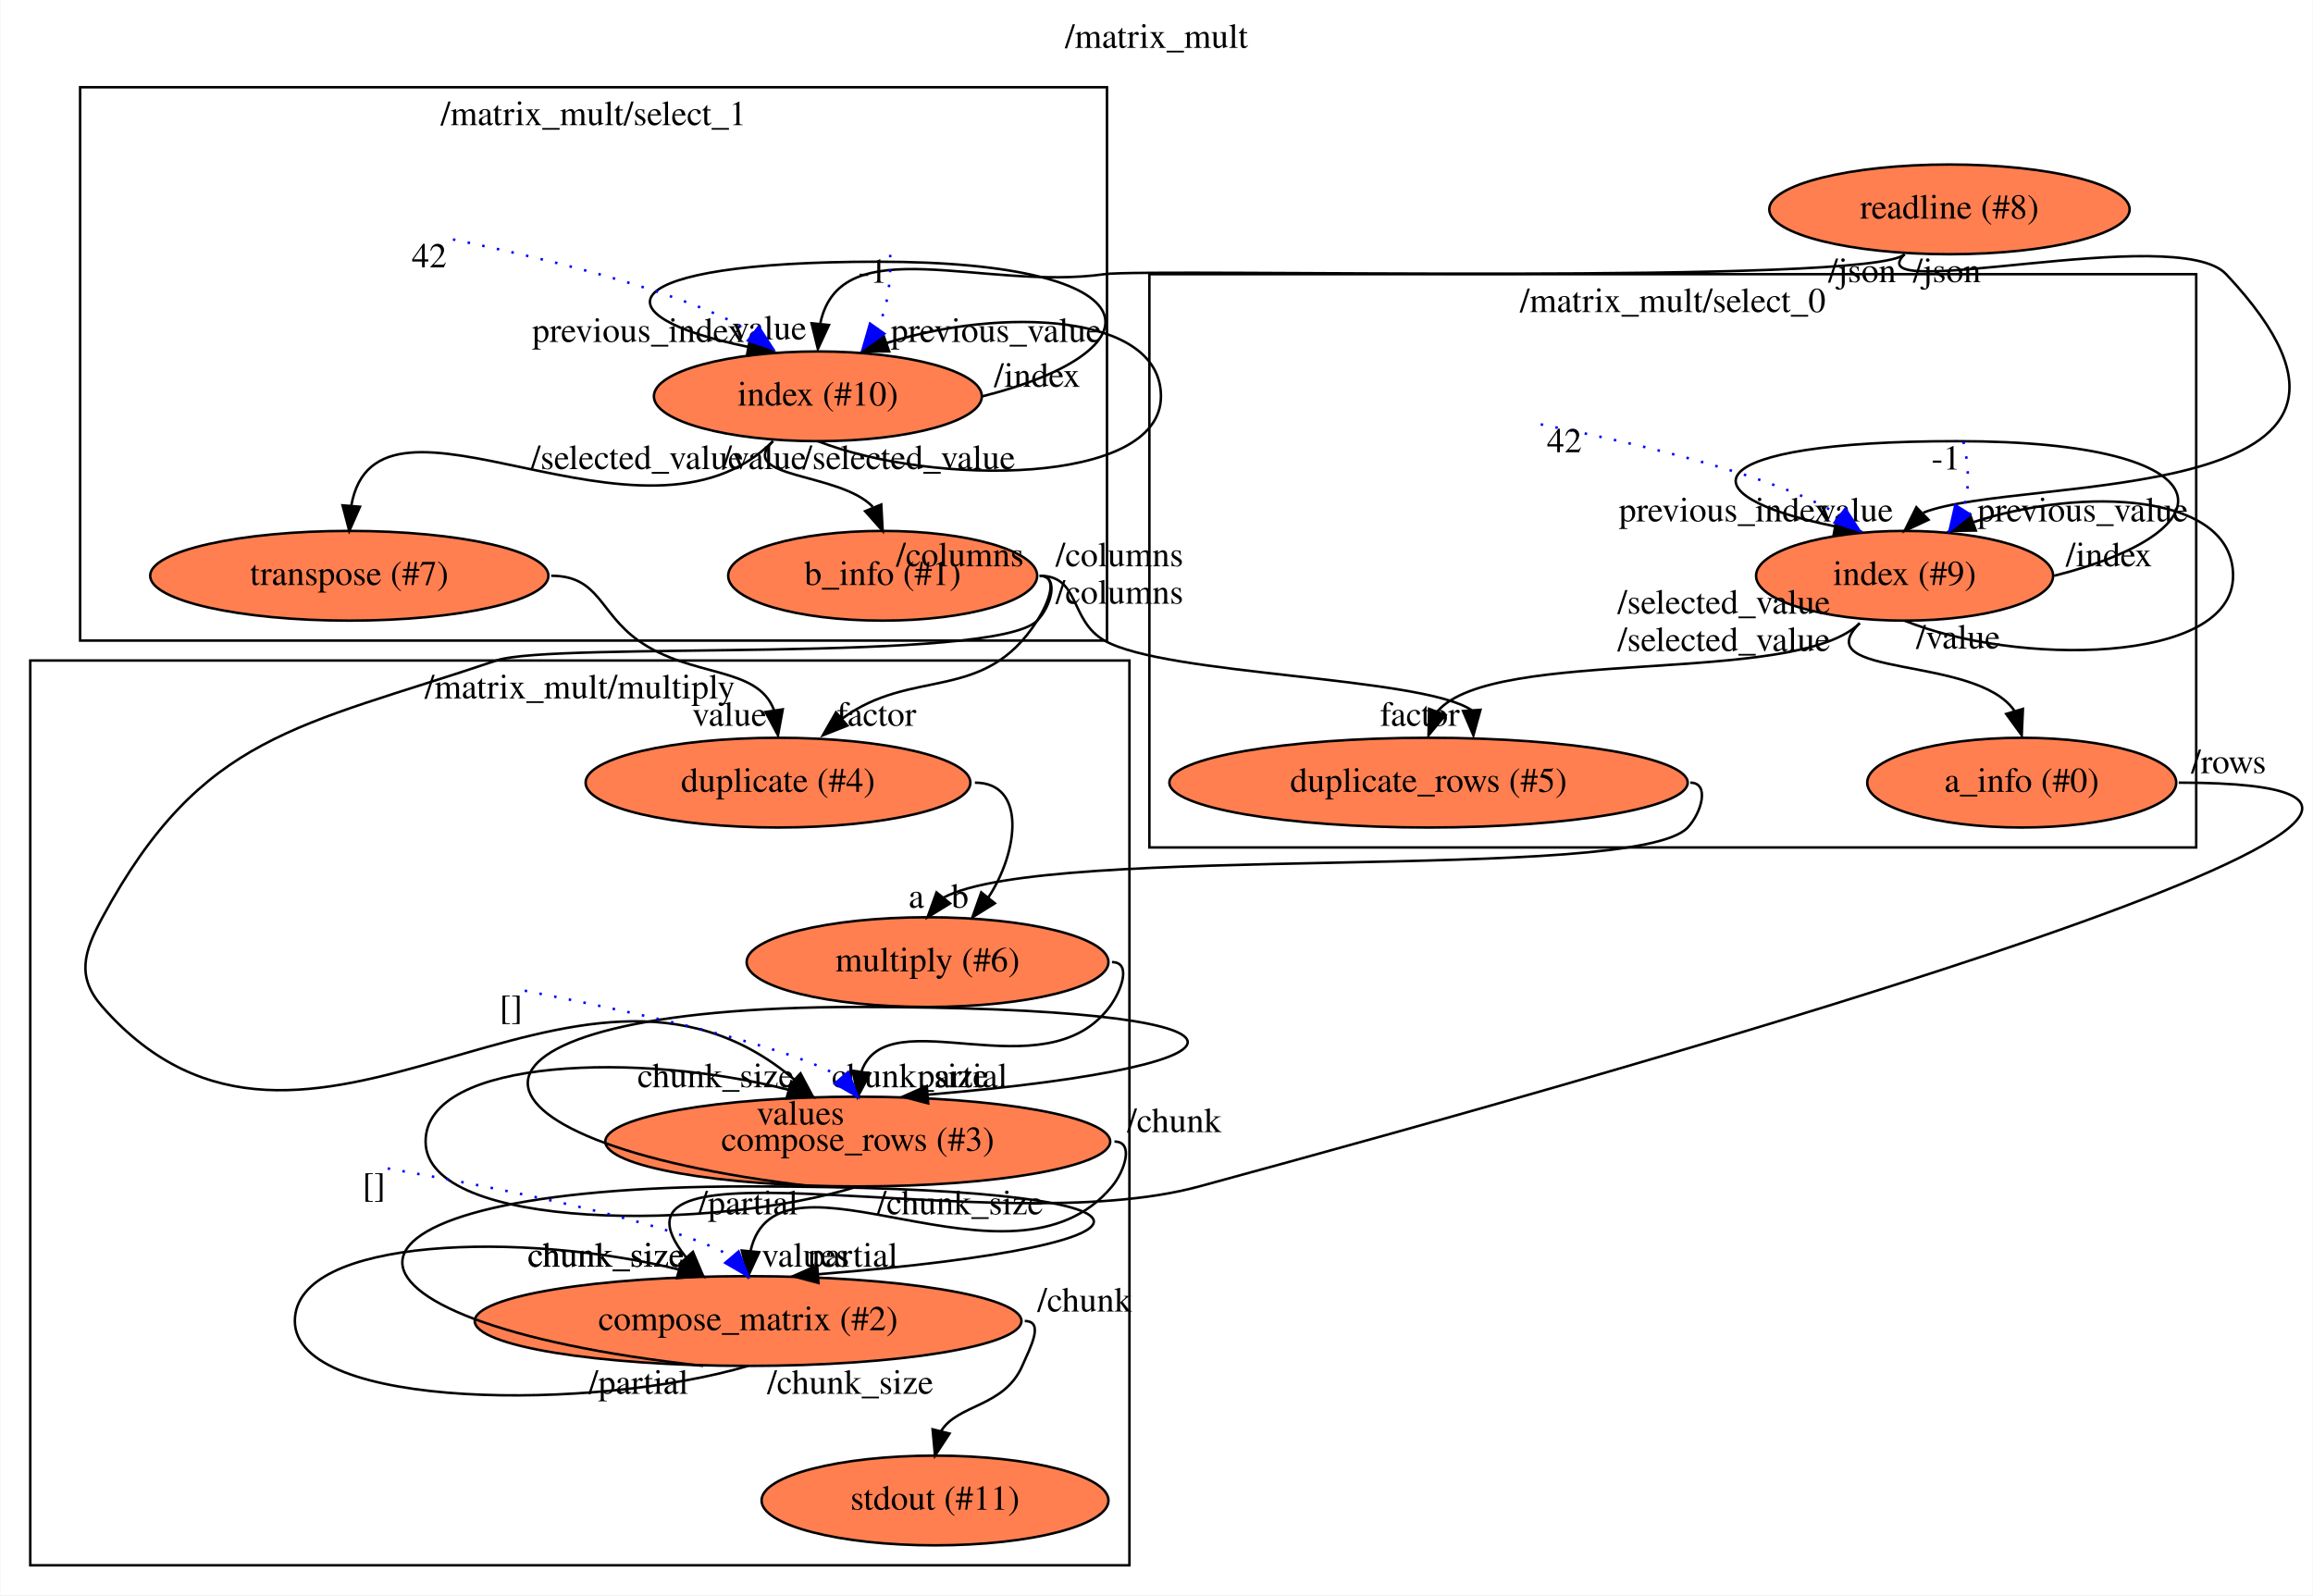
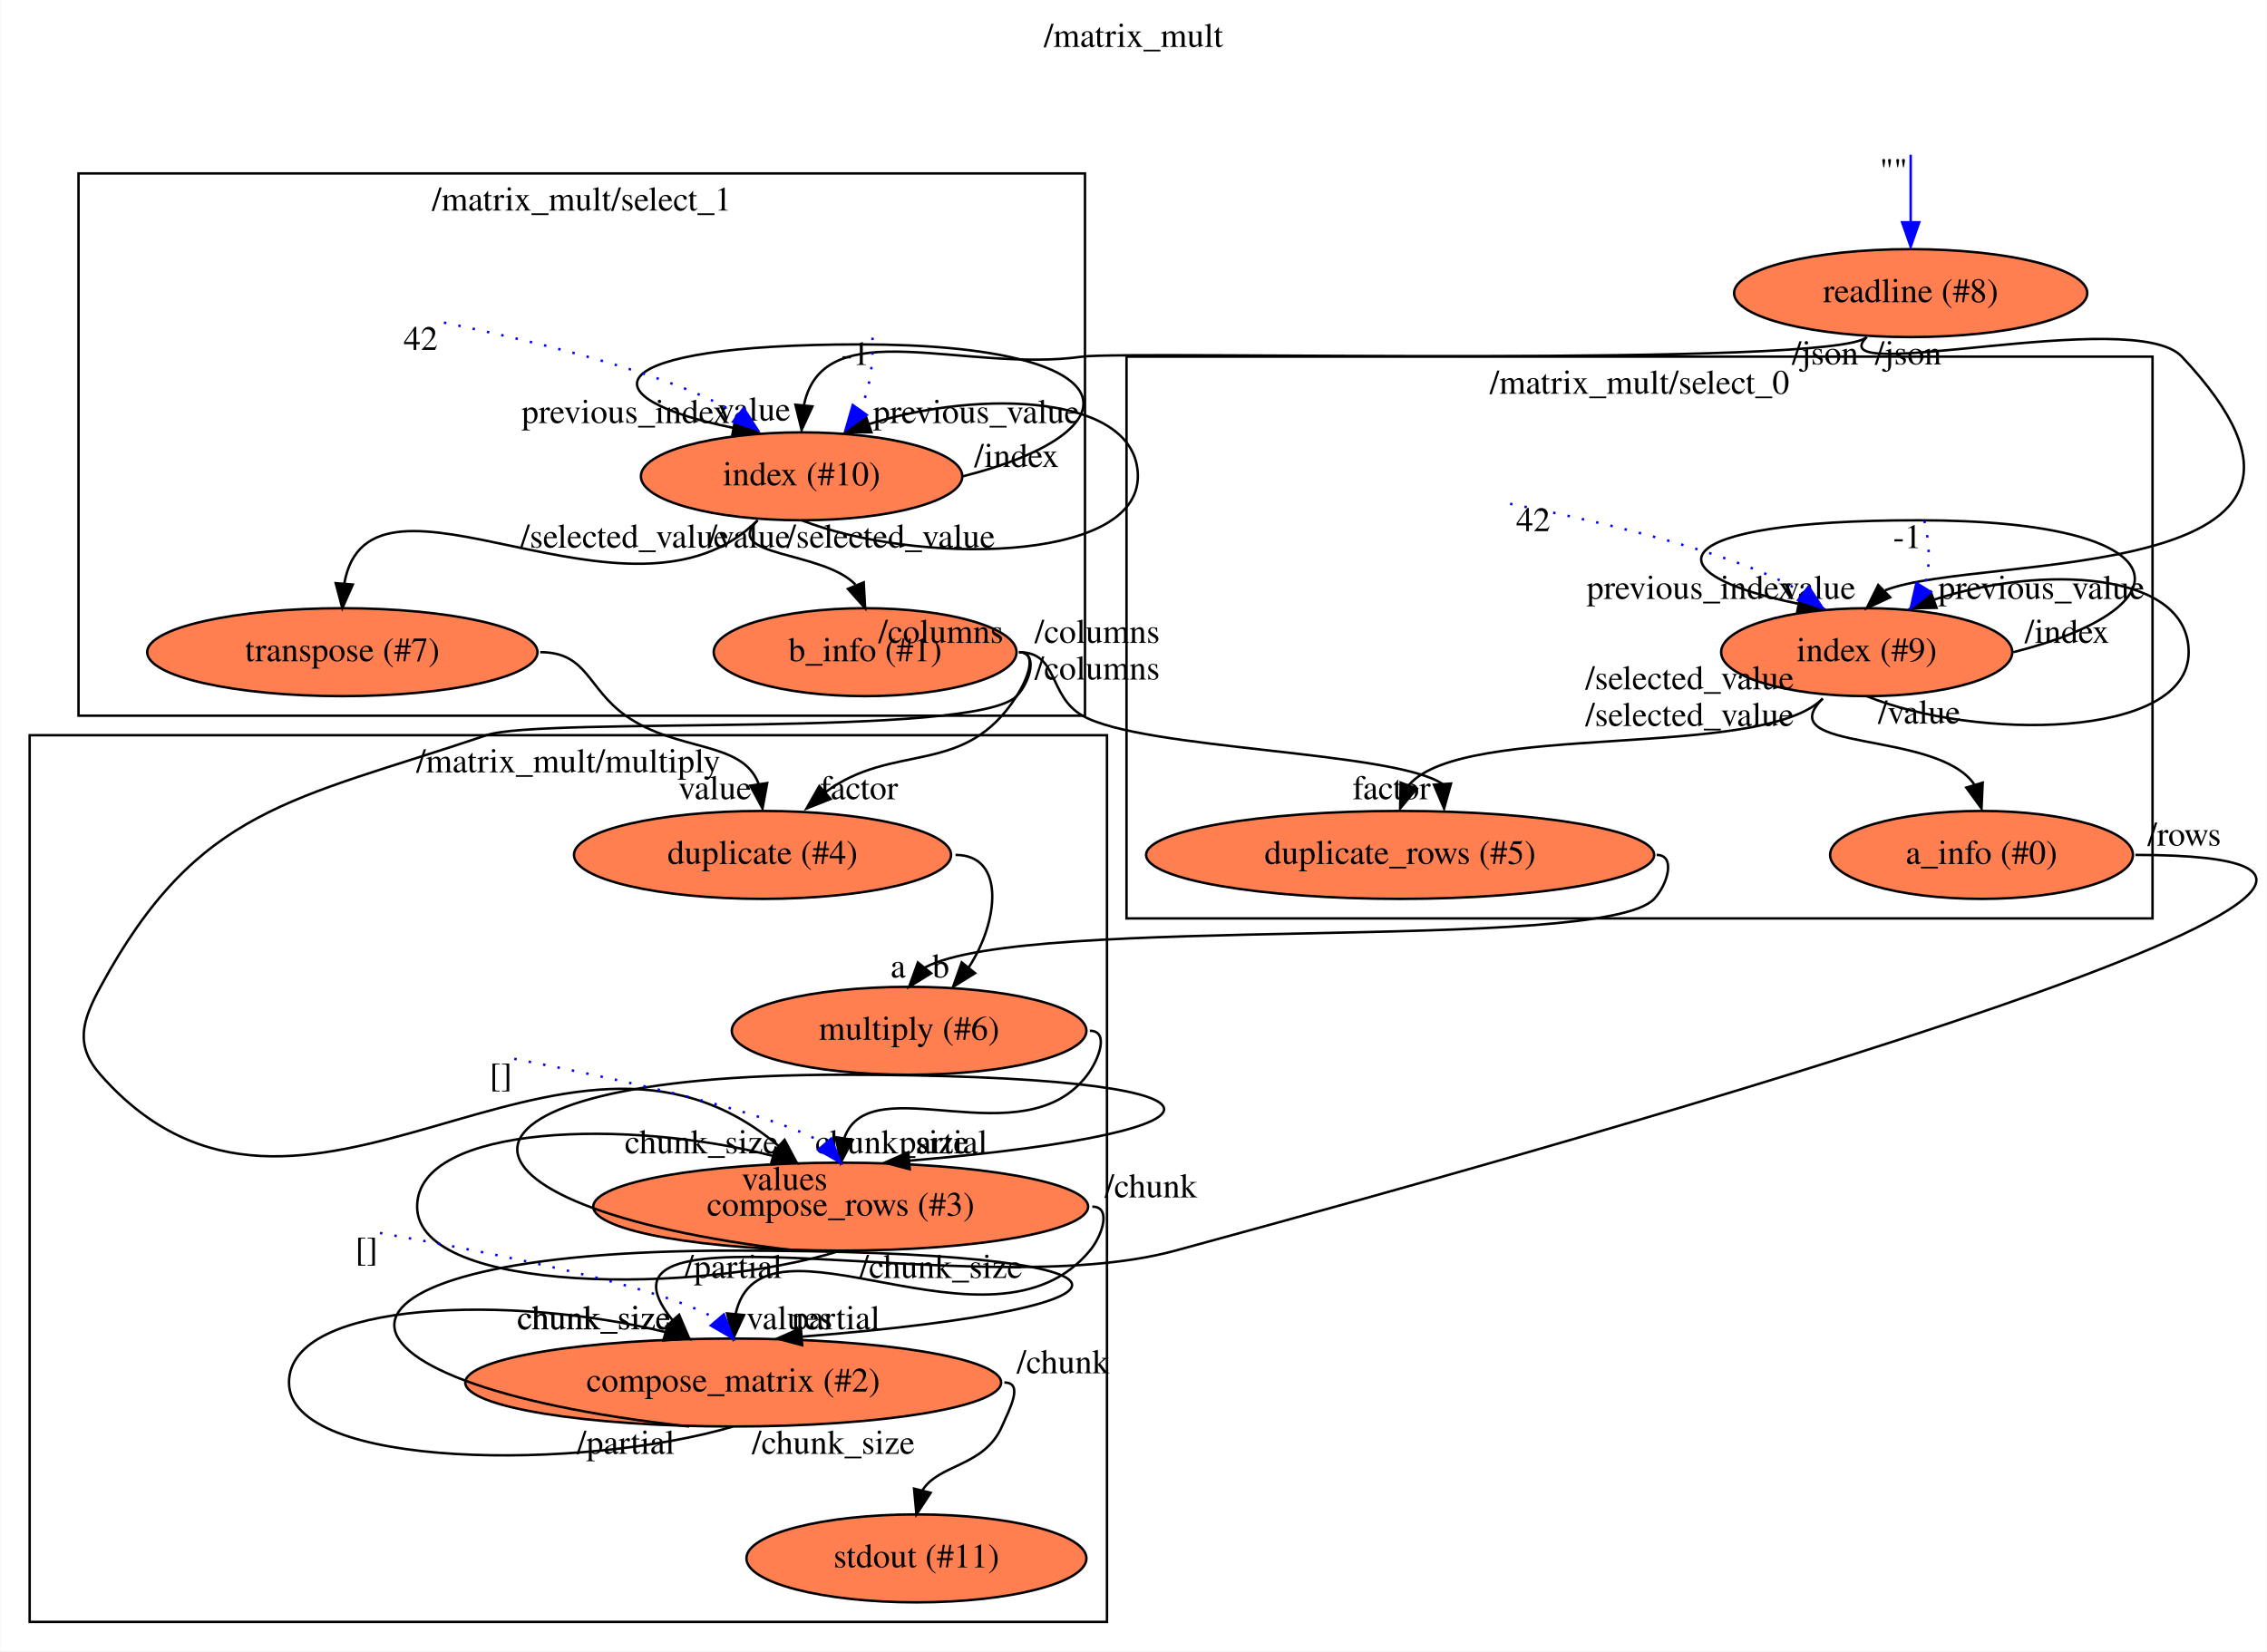
- <svg xmlns="http://www.w3.org/2000/svg" xmlns:xlink="http://www.w3.org/1999/xlink" width="928pt" height="640pt" viewBox="0.00 0.00 927.72 640.00">
-   <g id="graph0" class="graph" transform="scale(1 1) rotate(0) translate(4 636)">
-     <polygon fill="white" stroke="transparent" points="-4,4 -4,-636 923.72,-636 923.72,4 -4,4" />
-     <text text-anchor="middle" x="459.86" y="-616.8" font-family="Times,serif" font-size="14.00">/matrix_mult</text>
+ <svg xmlns="http://www.w3.org/2000/svg" xmlns:xlink="http://www.w3.org/1999/xlink" width="928pt" height="676pt" viewBox="0.00 0.00 927.72 676.00">
+   <g id="graph0" class="graph" transform="scale(1 1) rotate(0) translate(4 672)">
+     <polygon fill="white" stroke="transparent" points="-4,4 -4,-672 923.72,-672 923.72,4 -4,4" />
+     <text text-anchor="middle" x="459.86" y="-652.8" font-family="Times,serif" font-size="14.00">/matrix_mult</text>
    <g id="clust1" class="cluster">
      <polygon fill="none" stroke="black" points="457,-296 457,-526 877,-526 877,-296 457,-296" />
      <text text-anchor="middle" x="667" y="-510.8" font-family="Times,serif" font-size="14.00">/matrix_mult/select_0</text>
    </g>
    <g id="clust2" class="cluster">
      <polygon fill="none" stroke="black" points="28,-379 28,-601 440,-601 440,-379 28,-379" />
      <text text-anchor="middle" x="234" y="-585.8" font-family="Times,serif" font-size="14.00">/matrix_mult/select_1</text>
    </g>
    <g id="clust3" class="cluster">
      <polygon fill="none" stroke="black" points="8,-8 8,-371 449,-371 449,-8 8,-8" />
      <text text-anchor="middle" x="228.5" y="-355.8" font-family="Times,serif" font-size="14.00">/matrix_mult/multiply</text>
    </g>
    <g id="node1" class="node">
      <g id="a_node1">
        <a xlink:href="file:///home/runner/work/flow/flow/flowr/src/cli/stdio/readline.html" xlink:title="readline (#8)">
          <ellipse fill="coral" stroke="black" cx="778" cy="-552" rx="72.29" ry="18" />
          <text text-anchor="middle" x="778" y="-548.3" font-family="Times,serif" font-size="14.00">readline (#8)</text>
        </a>
      </g>
    </g>
-     <g id="node2" class="node">
-       <g id="a_node2">
+     <g id="node3" class="node">
+       <g id="a_node3">
        <a xlink:href="file:///home/runner/.flow/lib/flowstdlib/control/index/index.html" xlink:title="index (#9)">
          <ellipse fill="coral" stroke="black" cx="760" cy="-405" rx="59.59" ry="18" />
          <text text-anchor="middle" x="760" y="-401.3" font-family="Times,serif" font-size="14.00">index (#9)</text>
        </a>
      </g>
    </g>
-     <g id="edge1" class="edge">
+     <g id="edge2" class="edge">
      <path fill="none" stroke="black" d="M760,-534C739.69,-513.69 869.33,-546.93 889,-526 978.41,-430.87 806.23,-445.73 767.5,-430.31" />
      <polygon fill="black" stroke="black" points="769.6,-427.47 760,-423 764.72,-432.49 769.6,-427.47" />
      <text text-anchor="middle" x="740.5" y="-426.8" font-family="Times,serif" font-size="14.00">value</text>
      <text text-anchor="middle" x="777" y="-522.8" font-family="Times,serif" font-size="14.00">/json</text>
    </g>
-     <g id="node3" class="node">
-       <g id="a_node3">
+     <g id="node4" class="node">
+       <g id="a_node4">
        <a xlink:href="file:///home/runner/.flow/lib/flowstdlib/control/index/index.html" xlink:title="index (#10)">
          <ellipse fill="coral" stroke="black" cx="324" cy="-477" rx="65.79" ry="18" />
          <text text-anchor="middle" x="324" y="-473.3" font-family="Times,serif" font-size="14.00">index (#10)</text>
        </a>
      </g>
    </g>
-     <g id="edge2" class="edge">
+     <g id="edge3" class="edge">
      <path fill="none" stroke="black" d="M760,-534C747.39,-521.39 456.66,-528.49 439,-526 390.58,-519.17 333.25,-544.55 325.01,-506.44" />
      <polygon fill="black" stroke="black" points="328.44,-505.62 324,-496 321.48,-506.29 328.44,-505.62" />
      <text text-anchor="middle" x="304.5" y="-499.8" font-family="Times,serif" font-size="14.00">value</text>
      <text text-anchor="middle" x="743" y="-522.8" font-family="Times,serif" font-size="14.00">/json</text>
    </g>
-     <g id="edge5" class="edge">
+     <g id="edge1" class="edge">
+       <path fill="none" stroke="blue" d="M778,-608.66C778,-600.71 778,-590.92 778,-581.29" />
+       <polygon fill="blue" stroke="blue" points="781.5,-581 778,-571 774.5,-581 781.5,-581" />
+       <text text-anchor="middle" x="771" y="-597.46" font-family="Times,serif" font-size="14.00">""</text>
+     </g>
+     <g id="edge6" class="edge">
      <path fill="none" stroke="black" d="M760,-387C803.93,-369 891.79,-369 891.79,-405 891.79,-438.47 831.41,-440.82 787.62,-426.52" />
      <polygon fill="black" stroke="black" points="788.59,-423.15 778,-423 786.19,-429.73 788.59,-423.15" />
      <text text-anchor="middle" x="831.5" y="-426.8" font-family="Times,serif" font-size="14.00">previous_value</text>
      <text text-anchor="middle" x="781.5" y="-375.8" font-family="Times,serif" font-size="14.00">/value</text>
    </g>
-     <g id="edge6" class="edge">
+     <g id="edge7" class="edge">
      <path fill="none" stroke="black" d="M820,-405C891.79,-423 891.79,-459 781,-459 675.62,-459 670.47,-437.29 732,-424.84" />
      <polygon fill="black" stroke="black" points="732.8,-428.25 742,-423 731.53,-421.37 732.8,-428.25" />
      <text text-anchor="middle" x="688" y="-426.8" font-family="Times,serif" font-size="14.00">previous_index</text>
      <text text-anchor="middle" x="842" y="-408.8" font-family="Times,serif" font-size="14.00">/index</text>
    </g>
-     <g id="node6" class="node">
-       <g id="a_node6">
+     <g id="node7" class="node">
+       <g id="a_node7">
        <a xlink:href="file:///home/runner/.flow/lib/flowstdlib/data/info/info.html" xlink:title="a_info (#0)">
          <ellipse fill="coral" stroke="black" cx="807" cy="-322" rx="61.99" ry="18" />
          <text text-anchor="middle" x="807" y="-318.3" font-family="Times,serif" font-size="14.00">a_info (#0)</text>
        </a>
      </g>
    </g>
-     <g id="edge7" class="edge">
+     <g id="edge8" class="edge">
      <path fill="none" stroke="black" d="M742,-386C719.87,-363.87 788.72,-373.34 804.04,-350.85" />
      <polygon fill="black" stroke="black" points="807.48,-351.58 807,-341 800.77,-349.57 807.48,-351.58" />
      <text text-anchor="middle" x="687.5" y="-374.8" font-family="Times,serif" font-size="14.00">/selected_value</text>
    </g>
-     <g id="node7" class="node">
-       <g id="a_node7">
+     <g id="node8" class="node">
+       <g id="a_node8">
        <a xlink:href="file:///home/runner/.flow/lib/flowstdlib/data/duplicate_rows/duplicate_rows.html" xlink:title="duplicate_rows (#5)">
          <ellipse fill="coral" stroke="black" cx="569" cy="-322" rx="103.98" ry="18" />
          <text text-anchor="middle" x="569" y="-318.3" font-family="Times,serif" font-size="14.00">duplicate_rows (#5)</text>
        </a>
      </g>
    </g>
-     <g id="edge8" class="edge">
+     <g id="edge9" class="edge">
      <path fill="none" stroke="black" d="M742,-386C716.54,-360.54 595.14,-376.89 572.61,-350.62" />
      <polygon fill="black" stroke="black" points="575.79,-349.14 569,-341 569.23,-351.59 575.79,-349.14" />
      <text text-anchor="middle" x="687.5" y="-389.8" font-family="Times,serif" font-size="14.00">/selected_value</text>
    </g>
-     <g id="edge11" class="edge">
+     <g id="edge12" class="edge">
      <path fill="none" stroke="black" d="M324,-459C369.88,-441 461.64,-441 461.64,-477 461.64,-510.61 397.35,-512.84 351.48,-498.34" />
      <polygon fill="black" stroke="black" points="352.59,-495.02 342,-495 350.27,-501.63 352.59,-495.02" />
      <text text-anchor="middle" x="395.5" y="-498.8" font-family="Times,serif" font-size="14.00">previous_value</text>
      <text text-anchor="middle" x="302.5" y="-447.8" font-family="Times,serif" font-size="14.00">/value</text>
    </g>
-     <g id="edge12" class="edge">
+     <g id="edge13" class="edge">
      <path fill="none" stroke="black" d="M390,-477C461.64,-495 461.64,-531 348,-531 239.9,-531 234.63,-509.29 296.02,-496.84" />
      <polygon fill="black" stroke="black" points="296.8,-500.26 306,-495 295.53,-493.37 296.8,-500.26" />
      <text text-anchor="middle" x="252" y="-498.8" font-family="Times,serif" font-size="14.00">previous_index</text>
      <text text-anchor="middle" x="412" y="-480.8" font-family="Times,serif" font-size="14.00">/index</text>
    </g>
-     <g id="node10" class="node">
-       <g id="a_node10">
+     <g id="node11" class="node">
+       <g id="a_node11">
        <a xlink:href="file:///home/runner/.flow/lib/flowstdlib/data/info/info.html" xlink:title="b_info (#1)">
          <ellipse fill="coral" stroke="black" cx="350" cy="-405" rx="61.99" ry="18" />
          <text text-anchor="middle" x="350" y="-401.3" font-family="Times,serif" font-size="14.00">b_info (#1)</text>
        </a>
      </g>
    </g>
-     <g id="edge13" class="edge">
+     <g id="edge14" class="edge">
      <path fill="none" stroke="black" d="M306,-459C290.93,-443.93 332.61,-446.65 346.01,-432.69" />
      <polygon fill="black" stroke="black" points="349.43,-433.58 350,-423 342.96,-430.91 349.43,-433.58" />
      <text text-anchor="middle" x="360.5" y="-447.8" font-family="Times,serif" font-size="14.00">/selected_value</text>
    </g>
-     <g id="node11" class="node">
-       <g id="a_node11">
+     <g id="node12" class="node">
+       <g id="a_node12">
        <a xlink:href="file:///home/runner/.flow/lib/flowstdlib/data/transpose/transpose.html" xlink:title="transpose (#7)">
          <ellipse fill="coral" stroke="black" cx="136" cy="-405" rx="79.89" ry="18" />
          <text text-anchor="middle" x="136" y="-401.3" font-family="Times,serif" font-size="14.00">transpose (#7)</text>
        </a>
      </g>
    </g>
-     <g id="edge14" class="edge">
+     <g id="edge15" class="edge">
      <path fill="none" stroke="black" d="M306,-459C254.06,-407.06 147.12,-491.23 136.8,-433.11" />
      <polygon fill="black" stroke="black" points="140.28,-432.69 136,-423 133.3,-433.25 140.28,-432.69" />
      <text text-anchor="middle" x="251.5" y="-447.8" font-family="Times,serif" font-size="14.00">/selected_value</text>
    </g>
-     <g id="edge3" class="edge">
+     <g id="edge4" class="edge">
      <path fill="none" stroke="blue" stroke-dasharray="1,5" d="M614.01,-465.75C656.16,-457.42 709.55,-444.57 733.92,-429.23" />
      <polygon fill="blue" stroke="blue" points="736.22,-431.88 742,-423 731.94,-426.34 736.22,-431.88" />
      <text text-anchor="middle" x="623.51" y="-454.55" font-family="Times,serif" font-size="14.00">42</text>
    </g>
-     <g id="edge4" class="edge">
+     <g id="edge5" class="edge">
      <path fill="none" stroke="blue" stroke-dasharray="1,5" d="M783.61,-458.83C785.53,-450.31 786.51,-440.07 783.4,-431.61" />
      <polygon fill="blue" stroke="blue" points="786.28,-429.61 778,-423 780.35,-433.33 786.28,-429.61" />
      <text text-anchor="middle" x="776.61" y="-447.63" font-family="Times,serif" font-size="14.00">-1</text>
    </g>
-     <g id="node14" class="node">
-       <g id="a_node14">
+     <g id="node15" class="node">
+       <g id="a_node15">
        <a xlink:href="file:///home/runner/.flow/lib/flowstdlib/data/accumulate/accumulate.html" xlink:title="compose_matrix (#2)">
          <ellipse fill="coral" stroke="black" cx="296" cy="-106" rx="109.68" ry="18" />
          <text text-anchor="middle" x="296" y="-102.3" font-family="Times,serif" font-size="14.00">compose_matrix (#2)</text>
        </a>
      </g>
    </g>
-     <g id="edge18" class="edge">
+     <g id="edge19" class="edge">
      <path fill="none" stroke="black" d="M870,-322C1058.92,-322 659.3,-209.57 477,-160 394,-137.43 229.39,-183.3 271.11,-131.57" />
      <polygon fill="black" stroke="black" points="273.86,-133.75 278,-124 268.68,-129.04 273.86,-133.75" />
      <text text-anchor="middle" x="239" y="-127.8" font-family="Times,serif" font-size="14.00">chunk_size</text>
      <text text-anchor="middle" x="890" y="-325.8" font-family="Times,serif" font-size="14.00">/rows</text>
    </g>
-     <g id="node15" class="node">
-       <g id="a_node15">
+     <g id="node16" class="node">
+       <g id="a_node16">
        <a xlink:href="file:///home/runner/.flow/lib/flowstdlib/data/multiply_row/multiply_row.html" xlink:title="multiply (#6)">
          <ellipse fill="coral" stroke="black" cx="368" cy="-250" rx="72.59" ry="18" />
          <text text-anchor="middle" x="368" y="-246.3" font-family="Times,serif" font-size="14.00">multiply (#6)</text>
        </a>
      </g>
    </g>
-     <g id="edge19" class="edge">
+     <g id="edge20" class="edge">
      <path fill="none" stroke="black" d="M674,-322C682.01,-322 678.49,-309.84 673,-304 651.73,-281.37 416.52,-298.38 374.43,-275.89" />
      <polygon fill="black" stroke="black" points="377.03,-273.54 368,-268 371.6,-277.96 377.03,-273.54" />
      <text text-anchor="middle" x="363.5" y="-271.8" font-family="Times,serif" font-size="14.00">a</text>
    </g>
-     <g id="edge9" class="edge">
+     <g id="edge10" class="edge">
      <path fill="none" stroke="blue" stroke-dasharray="1,5" d="M177.58,-539.94C220.05,-531.16 273.45,-517.81 297.89,-502.29" />
      <polygon fill="blue" stroke="blue" points="300.24,-504.89 306,-496 295.95,-499.36 300.24,-504.89" />
      <text text-anchor="middle" x="168.08" y="-528.74" font-family="Times,serif" font-size="14.00">42</text>
    </g>
-     <g id="edge10" class="edge">
+     <g id="edge11" class="edge">
      <path fill="none" stroke="blue" stroke-dasharray="1,5" d="M353.02,-533.77C353.32,-524.62 352.44,-513.42 347.88,-504.29" />
      <polygon fill="blue" stroke="blue" points="350.64,-502.13 342,-496 344.93,-506.18 350.64,-502.13" />
      <text text-anchor="middle" x="346.02" y="-522.57" font-family="Times,serif" font-size="14.00">-1</text>
    </g>
-     <g id="edge16" class="edge">
+     <g id="edge17" class="edge">
      <path fill="none" stroke="black" d="M413,-405C429.34,-405 424.8,-387.1 439,-379 463.54,-365 566.32,-364.61 586.33,-351.05" />
      <polygon fill="black" stroke="black" points="589.83,-351.21 587,-341 582.84,-350.74 589.83,-351.21" />
      <text text-anchor="middle" x="565.5" y="-344.8" font-family="Times,serif" font-size="14.00">factor</text>
      <text text-anchor="middle" x="445" y="-408.8" font-family="Times,serif" font-size="14.00">/columns</text>
    </g>
-     <g id="node12" class="node">
-       <g id="a_node12">
+     <g id="node13" class="node">
+       <g id="a_node13">
        <a xlink:href="file:///home/runner/.flow/lib/flowstdlib/data/duplicate/duplicate.html" xlink:title="duplicate (#4)">
          <ellipse fill="coral" stroke="black" cx="308" cy="-322" rx="77.19" ry="18" />
          <text text-anchor="middle" x="308" y="-318.3" font-family="Times,serif" font-size="14.00">duplicate (#4)</text>
        </a>
      </g>
    </g>
-     <g id="edge15" class="edge">
+     <g id="edge16" class="edge">
      <path fill="none" stroke="black" d="M413,-405C421.01,-405 416.31,-393.76 412,-387 390.61,-353.45 361.85,-368.56 333.57,-347.56" />
      <polygon fill="black" stroke="black" points="335.85,-344.9 326,-341 331.26,-350.19 335.85,-344.9" />
      <text text-anchor="middle" x="347.5" y="-344.8" font-family="Times,serif" font-size="14.00">factor</text>
      <text text-anchor="middle" x="445" y="-393.8" font-family="Times,serif" font-size="14.00">/columns</text>
    </g>
-     <g id="node13" class="node">
-       <g id="a_node13">
+     <g id="node14" class="node">
+       <g id="a_node14">
        <a xlink:href="file:///home/runner/.flow/lib/flowstdlib/data/accumulate/accumulate.html" xlink:title="compose_rows (#3)">
          <ellipse fill="coral" stroke="black" cx="340" cy="-178" rx="101.28" ry="18" />
          <text text-anchor="middle" x="340" y="-174.3" font-family="Times,serif" font-size="14.00">compose_rows (#3)</text>
        </a>
      </g>
    </g>
-     <g id="edge17" class="edge">
+     <g id="edge18" class="edge">
      <path fill="none" stroke="black" d="M413,-405C421.01,-405 417.61,-392.72 412,-387 395.06,-369.75 217.91,-378.73 195,-371 115.58,-344.18 76.93,-341.7 37,-268 29.38,-253.93 26.42,-244 37,-232 119.12,-138.85 225.71,-278.26 314.55,-202.88" />
      <polygon fill="black" stroke="black" points="317.03,-205.35 322,-196 312.28,-200.21 317.03,-205.35" />
      <text text-anchor="middle" x="283" y="-199.8" font-family="Times,serif" font-size="14.00">chunk_size</text>
      <text text-anchor="middle" x="381" y="-408.8" font-family="Times,serif" font-size="14.00">/columns</text>
    </g>
-     <g id="edge20" class="edge">
+     <g id="edge21" class="edge">
      <path fill="none" stroke="black" d="M217,-405C236.38,-405 236.2,-390.22 252,-379 273.27,-363.9 299.76,-369.03 306.42,-351.05" />
      <polygon fill="black" stroke="black" points="309.91,-351.42 308,-341 302.99,-350.34 309.91,-351.42" />
      <text text-anchor="middle" x="288.5" y="-344.8" font-family="Times,serif" font-size="14.00">value</text>
    </g>
-     <g id="edge21" class="edge">
+     <g id="edge22" class="edge">
      <path fill="none" stroke="black" d="M387,-322C407.72,-322 404.57,-294.41 392.4,-275.94" />
      <polygon fill="black" stroke="black" points="395,-273.59 386,-268 389.55,-277.98 395,-273.59" />
      <text text-anchor="middle" x="381" y="-271.8" font-family="Times,serif" font-size="14.00">b</text>
    </g>
-     <g id="edge24" class="edge">
+     <g id="edge25" class="edge">
      <path fill="none" stroke="black" d="M322,-160C166.61,-178 166.61,-232 340,-232 509.5,-232 513.3,-209.07 368.24,-196.83" />
      <polygon fill="black" stroke="black" points="368.25,-193.32 358,-196 367.69,-200.29 368.25,-193.32" />
      <text text-anchor="middle" x="382" y="-199.8" font-family="Times,serif" font-size="14.00">partial</text>
      <text text-anchor="middle" x="296" y="-148.8" font-family="Times,serif" font-size="14.00">/partial</text>
    </g>
-     <g id="edge25" class="edge">
+     <g id="edge26" class="edge">
      <path fill="none" stroke="black" d="M340,-160C282.2,-142 166.61,-142 166.61,-178 166.61,-212.03 253.82,-213.89 312.18,-198.79" />
      <polygon fill="black" stroke="black" points="313.34,-202.1 322,-196 311.42,-195.37 313.34,-202.1" />
      <text text-anchor="middle" x="361" y="-199.8" font-family="Times,serif" font-size="14.00">chunk_size</text>
      <text text-anchor="middle" x="381" y="-148.8" font-family="Times,serif" font-size="14.00">/chunk_size</text>
    </g>
-     <g id="edge26" class="edge">
+     <g id="edge27" class="edge">
      <path fill="none" stroke="black" d="M443,-178C451.01,-178 447.11,-166.17 442,-160 401.76,-111.47 307.51,-181.94 296.96,-133.97" />
      <polygon fill="black" stroke="black" points="300.45,-133.62 296,-124 293.48,-134.29 300.45,-133.62" />
      <text text-anchor="middle" x="319" y="-127.8" font-family="Times,serif" font-size="14.00">values</text>
      <text text-anchor="middle" x="467" y="-181.8" font-family="Times,serif" font-size="14.00">/chunk</text>
    </g>
-     <g id="edge28" class="edge">
+     <g id="edge29" class="edge">
      <path fill="none" stroke="black" d="M278,-88C114.16,-106 114.16,-160 296,-160 473.93,-160 477.76,-137.02 324.33,-124.79" />
      <polygon fill="black" stroke="black" points="324.24,-121.27 314,-124 323.7,-128.25 324.24,-121.27" />
      <text text-anchor="middle" x="338" y="-127.8" font-family="Times,serif" font-size="14.00">partial</text>
      <text text-anchor="middle" x="252" y="-76.8" font-family="Times,serif" font-size="14.00">/partial</text>
    </g>
-     <g id="edge29" class="edge">
+     <g id="edge30" class="edge">
      <path fill="none" stroke="black" d="M296,-88C235.39,-70 114.16,-70 114.16,-106 114.16,-140.1 206.79,-141.9 268.08,-126.69" />
      <polygon fill="black" stroke="black" points="269.27,-130 278,-124 267.43,-123.24 269.27,-130" />
      <text text-anchor="middle" x="239" y="-127.8" font-family="Times,serif" font-size="14.00">chunk_size</text>
      <text text-anchor="middle" x="337" y="-76.8" font-family="Times,serif" font-size="14.00">/chunk_size</text>
    </g>
-     <g id="node18" class="node">
-       <g id="a_node18">
+     <g id="node19" class="node">
+       <g id="a_node19">
        <a xlink:href="file:///home/runner/work/flow/flow/flowr/src/cli/stdio/stdout.html" xlink:title="stdout (#11)">
          <ellipse fill="coral" stroke="black" cx="371" cy="-34" rx="69.59" ry="18" />
          <text text-anchor="middle" x="371" y="-30.3" font-family="Times,serif" font-size="14.00">stdout (#11)</text>
        </a>
      </g>
    </g>
-     <g id="edge30" class="edge">
+     <g id="edge31" class="edge">
      <path fill="none" stroke="black" d="M407,-106C415.01,-106 409.22,-95.34 406,-88 398.72,-71.4 380.16,-72.74 373.46,-61.86" />
      <polygon fill="black" stroke="black" points="376.82,-60.85 371,-52 370.03,-62.55 376.82,-60.85" />
      <text text-anchor="middle" x="431" y="-109.8" font-family="Times,serif" font-size="14.00">/chunk</text>
    </g>
-     <g id="edge22" class="edge">
+     <g id="edge23" class="edge">
      <path fill="none" stroke="black" d="M442,-250C450.01,-250 445.8,-238.42 441,-232 414.92,-197.11 352.13,-235.74 341.53,-206.24" />
      <polygon fill="black" stroke="black" points="344.94,-205.37 340,-196 338.02,-206.41 344.94,-205.37" />
      <text text-anchor="middle" x="317" y="-184.8" font-family="Times,serif" font-size="14.00">values</text>
    </g>
-     <g id="edge23" class="edge">
+     <g id="edge24" class="edge">
      <path fill="none" stroke="blue" stroke-dasharray="1,5" d="M206.39,-238.53C252.95,-229.49 313.52,-215.99 333.38,-203.67" />
      <polygon fill="blue" stroke="blue" points="336.12,-205.86 340,-196 330.82,-201.28 336.12,-205.86" />
      <text text-anchor="middle" x="200.89" y="-227.33" font-family="Times,serif" font-size="14.00">[]</text>
    </g>
-     <g id="edge27" class="edge">
+     <g id="edge28" class="edge">
      <path fill="none" stroke="blue" stroke-dasharray="1,5" d="M151.4,-167.22C201.71,-158.37 268.4,-144.76 289.39,-131.76" />
      <polygon fill="blue" stroke="blue" points="292.18,-133.88 296,-124 286.85,-129.34 292.18,-133.88" />
      <text text-anchor="middle" x="145.9" y="-156.02" font-family="Times,serif" font-size="14.00">[]</text>
    </g>
  </g>
</svg>
